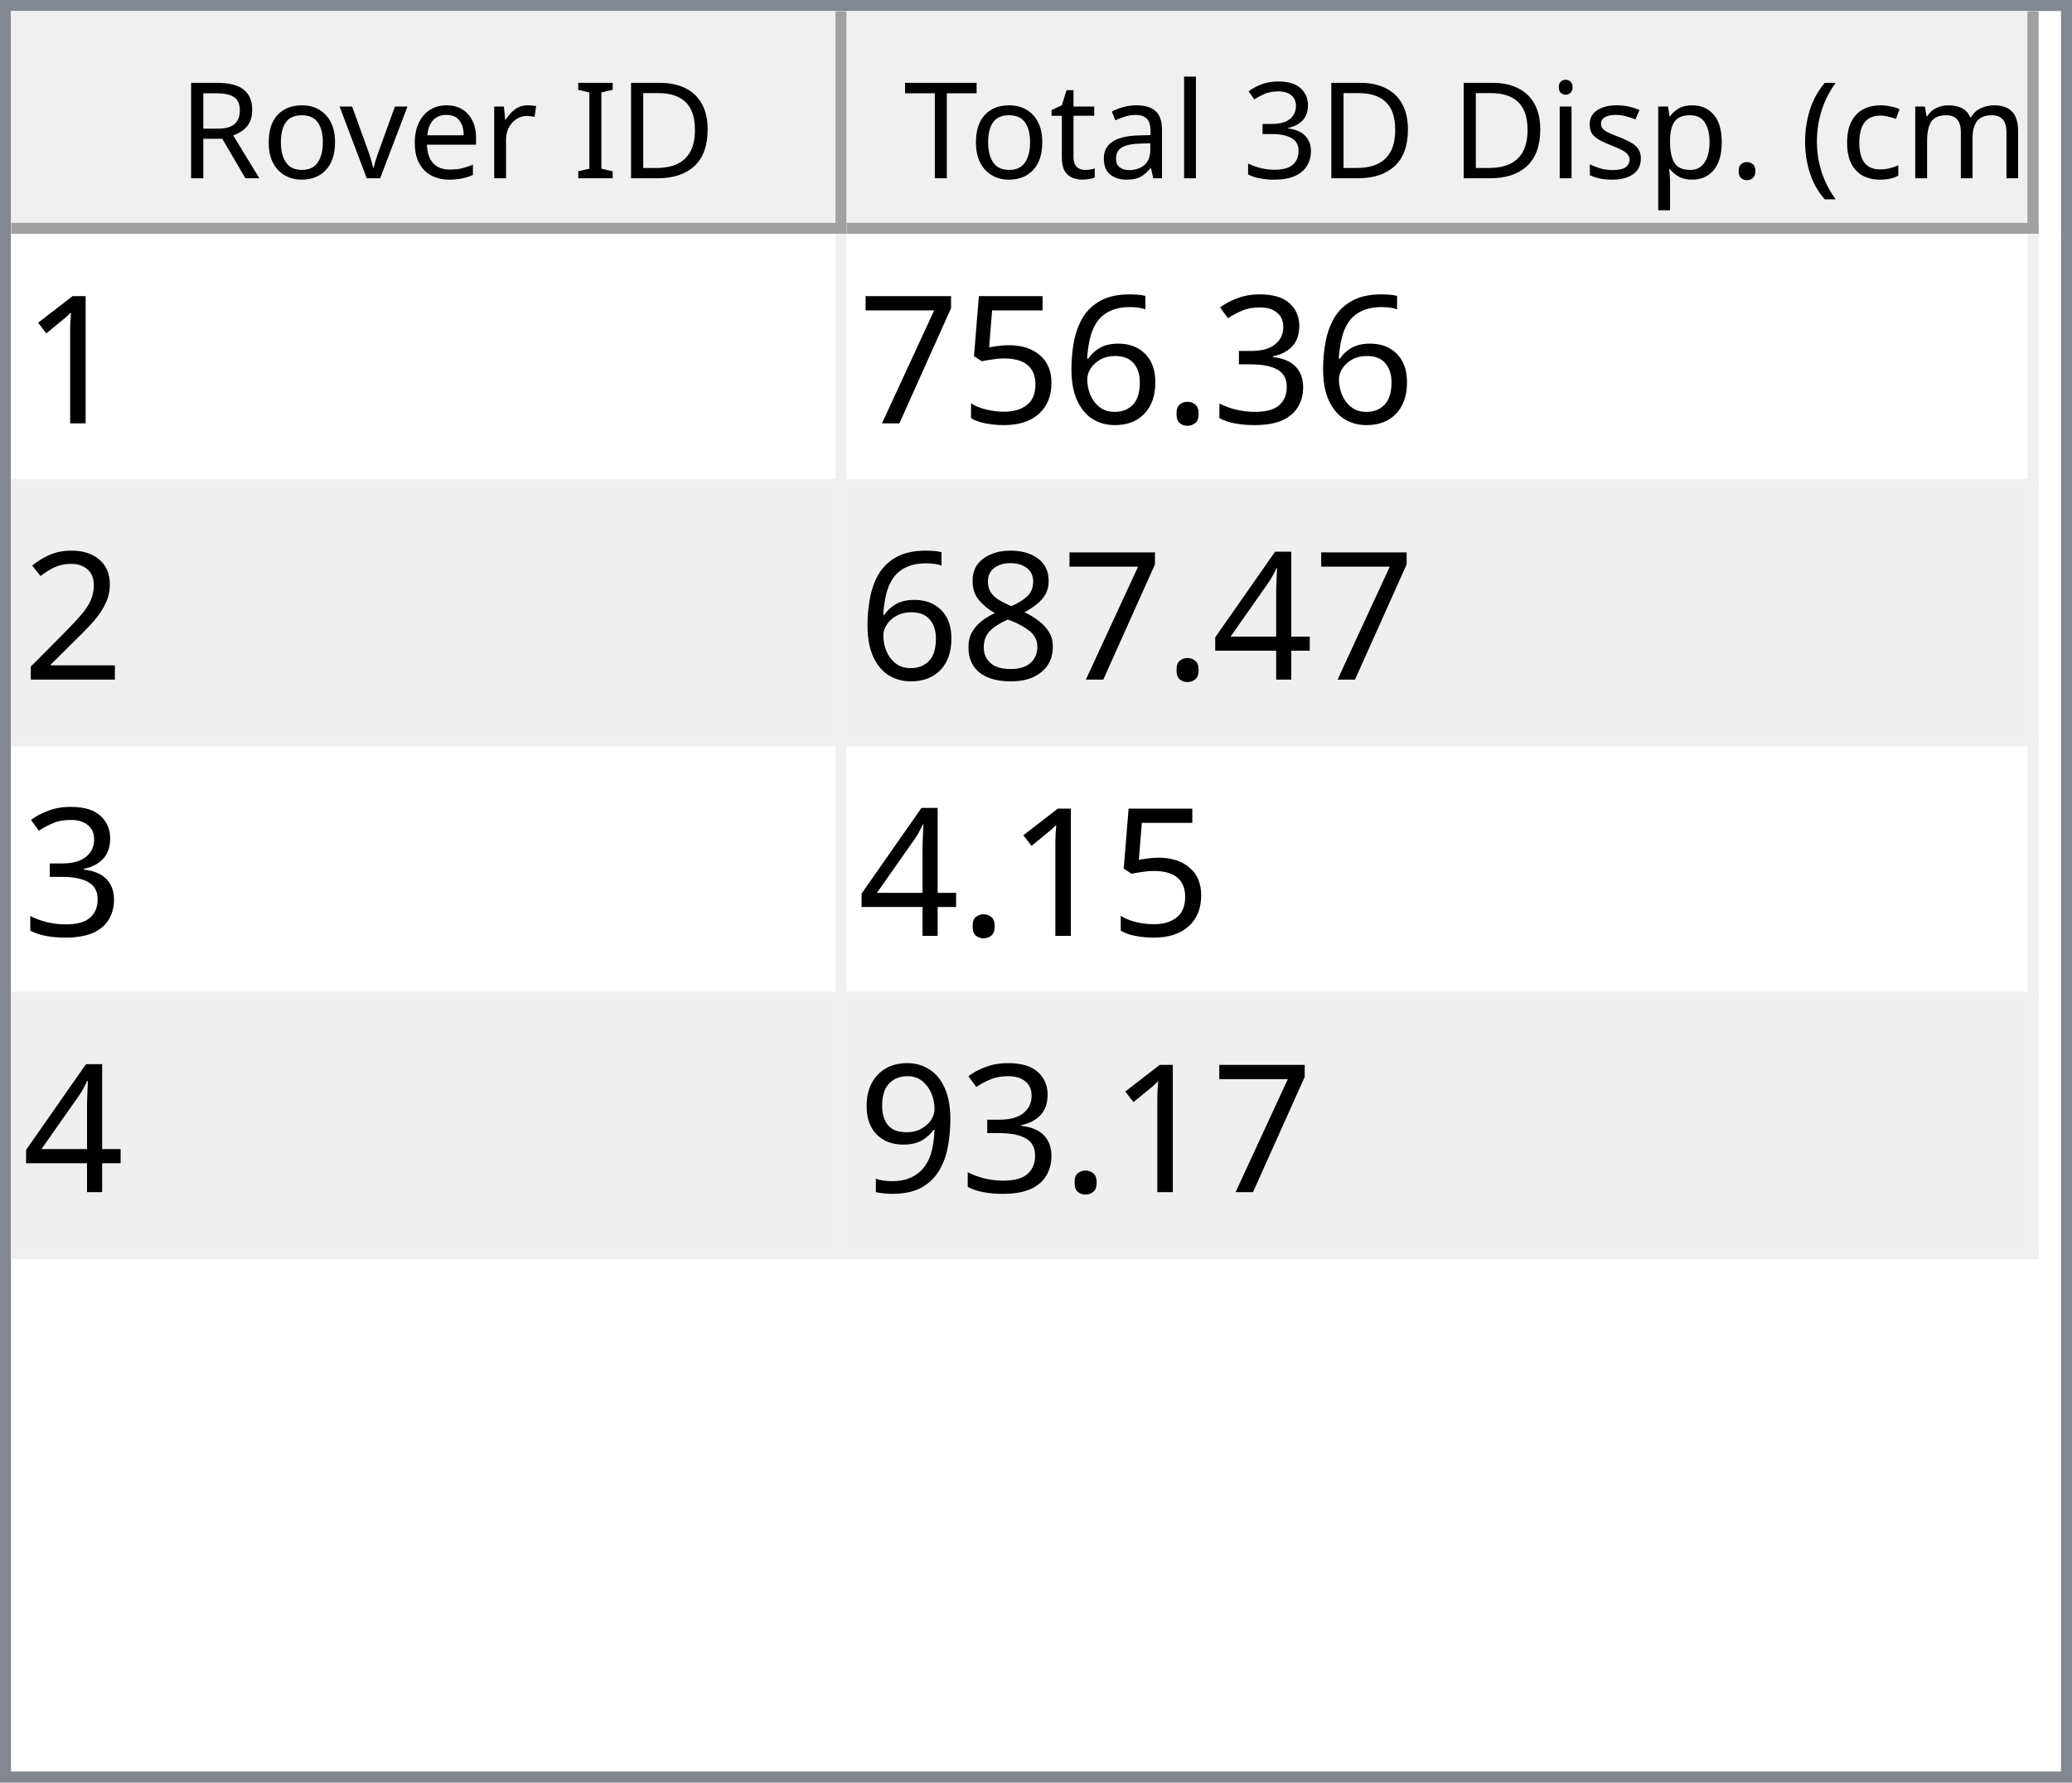
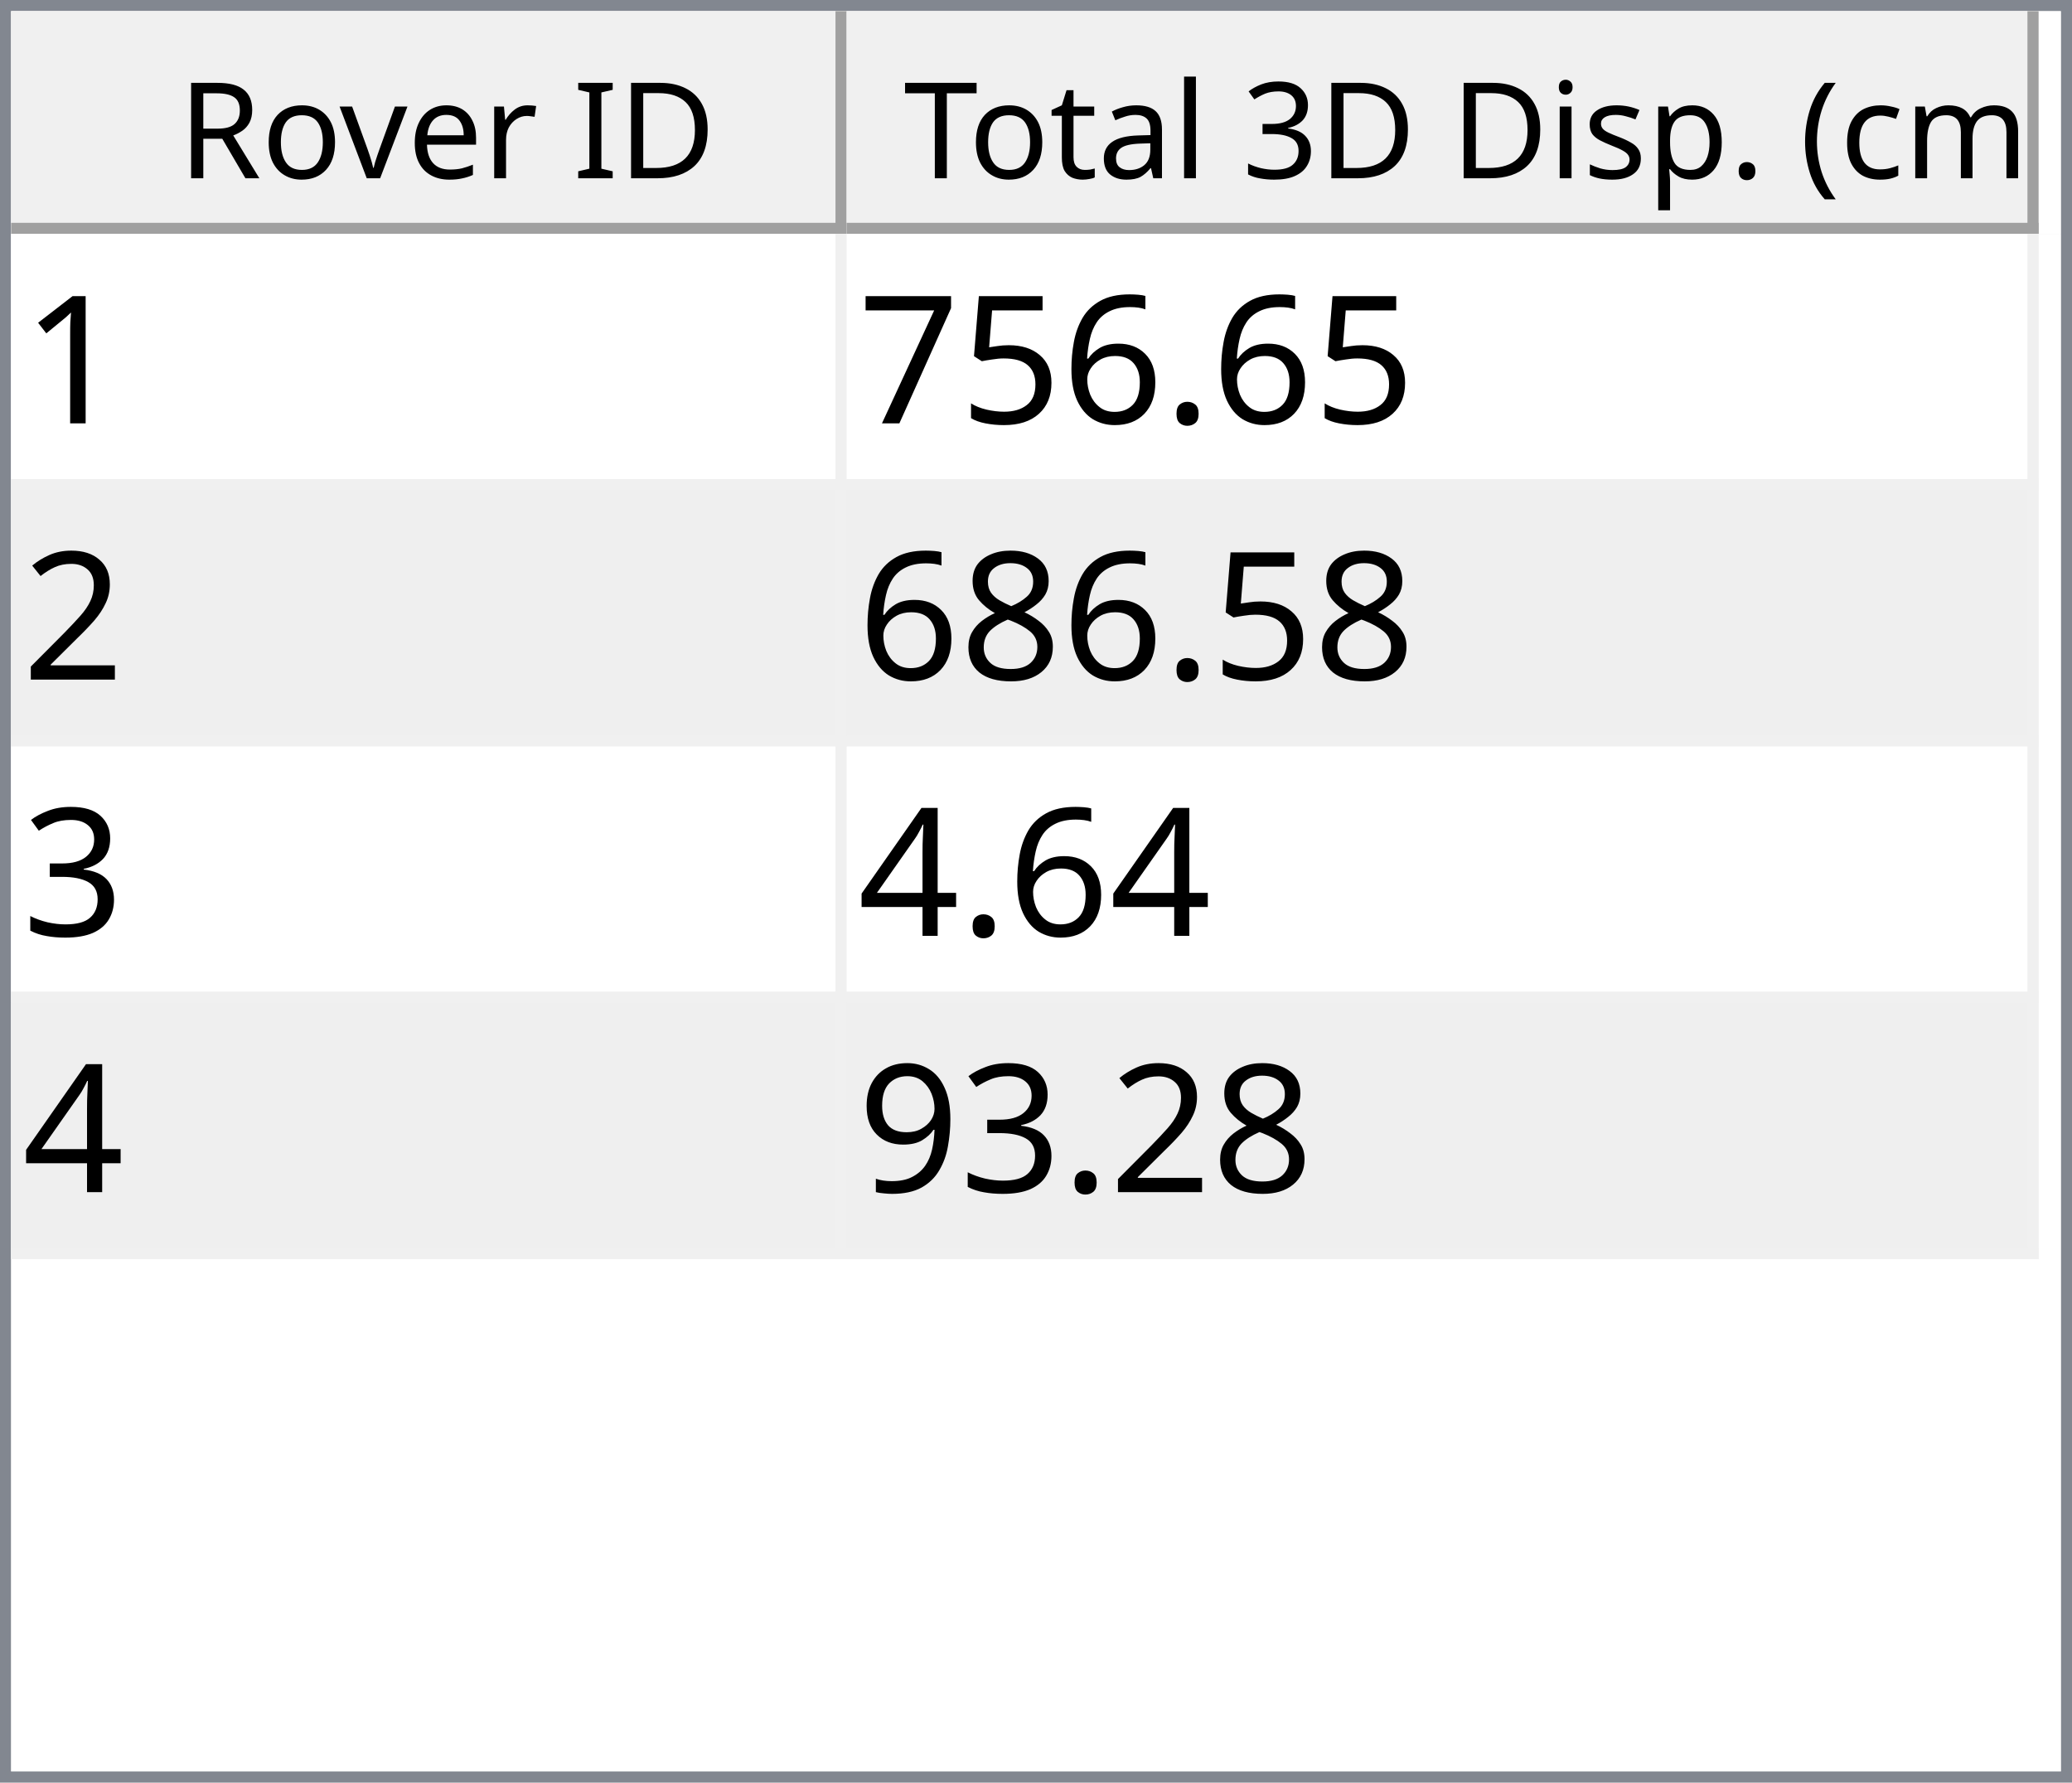
<svg xmlns="http://www.w3.org/2000/svg" style="fill-opacity:1; color-rendering:auto; color-interpolation:auto; text-rendering:auto; stroke:black; stroke-linecap:square; stroke-miterlimit:10; shape-rendering:auto; stroke-opacity:1; fill:black; stroke-dasharray:none; font-weight:normal; stroke-width:1; font-family:'Dialog'; font-style:normal; stroke-linejoin:miter; font-size:12px; stroke-dashoffset:0; image-rendering:auto;" width="186" height="160">
  <defs id="genericDefs" />
  <g>
    <defs id="defs1">
      <clipPath clipPathUnits="userSpaceOnUse" id="clipPath1">
        <path d="M0 0 L186 0 L186 160 L0 160 L0 0 Z" />
      </clipPath>
      <clipPath clipPathUnits="userSpaceOnUse" id="clipPath2">
        <path d="M0 0 L0 160 L186 160 L186 0 Z" />
      </clipPath>
      <clipPath clipPathUnits="userSpaceOnUse" id="clipPath3">
        <path d="M0 0 L0 20 L184 20 L184 0 Z" />
      </clipPath>
      <clipPath clipPathUnits="userSpaceOnUse" id="clipPath4">
        <path d="M0 0 L0 20 L75 20 L75 0 Z" />
      </clipPath>
      <clipPath clipPathUnits="userSpaceOnUse" id="clipPath5">
        <path d="M1 1 L1 19 L74 19 L74 1 Z" />
      </clipPath>
      <clipPath clipPathUnits="userSpaceOnUse" id="clipPath6">
        <path d="M0 0 L0 18 L73 18 L73 0 Z" />
      </clipPath>
      <clipPath clipPathUnits="userSpaceOnUse" id="clipPath7">
        <path d="M-0.5 -0.5 L-0.5 19.5 L74.5 19.5 L74.5 -0.5 Z" />
      </clipPath>
      <clipPath clipPathUnits="userSpaceOnUse" id="clipPath8">
        <path d="M0 0 L0 20 L107 20 L107 0 Z" />
      </clipPath>
      <clipPath clipPathUnits="userSpaceOnUse" id="clipPath9">
        <path d="M1 1 L1 19 L106 19 L106 1 Z" />
      </clipPath>
      <clipPath clipPathUnits="userSpaceOnUse" id="clipPath10">
        <path d="M0 0 L0 18 L105 18 L105 0 Z" />
      </clipPath>
      <clipPath clipPathUnits="userSpaceOnUse" id="clipPath11">
        <path d="M-0.5 -0.5 L-0.5 19.5 L106.5 19.5 L106.5 -0.5 Z" />
      </clipPath>
      <clipPath clipPathUnits="userSpaceOnUse" id="clipPath12">
        <path d="M0 0 L0 138 L184 138 L184 0 Z" />
      </clipPath>
      <clipPath clipPathUnits="userSpaceOnUse" id="clipPath13">
        <path d="M0 0 L0 92 L182 92 L182 0 Z" />
      </clipPath>
      <clipPath clipPathUnits="userSpaceOnUse" id="clipPath14">
        <path d="M-0.5 -0.5 L-0.5 91.5 L181.5 91.5 L181.5 -0.5 Z" />
      </clipPath>
      <clipPath clipPathUnits="userSpaceOnUse" id="clipPath15">
        <path d="M0 0 L0 22 L74 22 L74 0 Z" />
      </clipPath>
      <clipPath clipPathUnits="userSpaceOnUse" id="clipPath16">
        <path d="M0 0 L0 22 L106 22 L106 0 Z" />
      </clipPath>
      <font horiz-adv-x="64.551" id="font1">
        <font-face ascent="107.91" descent="25.098" units-per-em="100" style="font-style:normal; font-family:Segoe UI; font-weight:normal;" />
        <missing-glyph horiz-adv-x="64.551" d="M8.109 0 L8.109 68.266 L56.453 68.266 L56.453 0 L8.109 0 ZM15.328 7.234 L49.219 7.234 L49.219 61.031 L15.328 61.031 L15.328 7.234 Z" />
        <glyph unicode="D" horiz-adv-x="70.117" d="M9.188 0 L9.188 70.016 L28.516 70.016 Q65.531 70.016 65.531 35.891 Q65.531 19.672 55.25 9.836 Q44.969 0 27.734 0 L9.188 0 ZM17.391 62.594 L17.391 7.422 L27.828 7.422 Q41.609 7.422 49.273 14.797 Q56.938 22.172 56.938 35.688 Q56.938 62.594 28.328 62.594 L17.391 62.594 Z" />
        <glyph unicode="I" horiz-adv-x="26.611" d="M17.391 0 L9.188 0 L9.188 70.016 L17.391 70.016 L17.391 0 Z" />
        <glyph unicode=" " horiz-adv-x="27.393" d="" />
        <glyph unicode="r" horiz-adv-x="34.766" d="M34.188 41.891 Q32.078 43.5 28.125 43.5 Q23 43.5 19.555 38.672 Q16.109 33.844 16.109 25.484 L16.109 0 L8.109 0 L8.109 50 L16.109 50 L16.109 39.703 L16.312 39.703 Q18.016 44.969 21.531 47.922 Q25.047 50.875 29.391 50.875 Q32.516 50.875 34.188 50.203 L34.188 41.891 Z" />
        <glyph unicode="e" horiz-adv-x="52.295" d="M48.297 23 L12.984 23 Q13.188 14.656 17.484 10.109 Q21.781 5.562 29.297 5.562 Q37.75 5.562 44.828 11.141 L44.828 3.609 Q38.234 -1.172 27.391 -1.172 Q16.797 -1.172 10.742 5.641 Q4.688 12.453 4.688 24.812 Q4.688 36.469 11.305 43.82 Q17.922 51.172 27.734 51.172 Q37.547 51.172 42.922 44.828 Q48.297 38.484 48.297 27.203 L48.297 23 ZM40.094 29.781 Q40.047 36.719 36.75 40.578 Q33.453 44.438 27.594 44.438 Q21.922 44.438 17.969 40.383 Q14.016 36.328 13.094 29.781 L40.094 29.781 Z" />
        <glyph unicode="v" horiz-adv-x="47.9" d="M47.406 50 L27.484 0 L19.625 0 L0.688 50 L9.469 50 L22.172 13.672 Q23.578 9.672 23.922 6.688 L24.125 6.688 Q24.609 10.453 25.688 13.484 L38.969 50 L47.406 50 Z" />
        <glyph unicode="o" horiz-adv-x="58.594" d="M29 -1.172 Q17.922 -1.172 11.305 5.836 Q4.688 12.844 4.688 24.422 Q4.688 37.016 11.57 44.094 Q18.453 51.172 30.172 51.172 Q41.359 51.172 47.633 44.289 Q53.906 37.406 53.906 25.203 Q53.906 13.234 47.141 6.031 Q40.375 -1.172 29 -1.172 ZM29.594 44.438 Q21.875 44.438 17.383 39.188 Q12.891 33.938 12.891 24.703 Q12.891 15.828 17.43 10.695 Q21.969 5.562 29.594 5.562 Q37.359 5.562 41.531 10.594 Q45.703 15.625 45.703 24.906 Q45.703 34.281 41.531 39.359 Q37.359 44.438 29.594 44.438 Z" />
        <glyph unicode="R" horiz-adv-x="59.814" d="M59.375 0 L49.609 0 L37.891 19.625 Q36.281 22.359 34.766 24.289 Q33.25 26.219 31.664 27.438 Q30.078 28.656 28.25 29.219 Q26.422 29.781 24.125 29.781 L17.391 29.781 L17.391 0 L9.188 0 L9.188 70.016 L30.078 70.016 Q34.672 70.016 38.555 68.867 Q42.438 67.719 45.289 65.375 Q48.141 63.031 49.758 59.547 Q51.375 56.062 51.375 51.375 Q51.375 47.703 50.273 44.656 Q49.172 41.609 47.148 39.211 Q45.125 36.812 42.266 35.133 Q39.406 33.453 35.844 32.516 L35.844 32.328 Q37.594 31.547 38.891 30.547 Q40.188 29.547 41.359 28.18 Q42.531 26.812 43.68 25.078 Q44.828 23.344 46.234 21.047 L59.375 0 ZM17.391 62.594 L17.391 37.203 L28.516 37.203 Q31.594 37.203 34.203 38.133 Q36.812 39.062 38.719 40.797 Q40.625 42.531 41.703 45.047 Q42.781 47.562 42.781 50.688 Q42.781 56.297 39.141 59.445 Q35.5 62.594 28.609 62.594 L17.391 62.594 Z" />
        <glyph unicode=")" horiz-adv-x="30.176" d="M8.297 -15.922 L1.172 -15.922 Q16.406 2.344 16.406 26.812 Q16.406 51.469 1.078 70.016 L8.297 70.016 Q23.531 52.156 23.531 26.703 Q23.531 1.375 8.297 -15.922 Z" />
        <glyph unicode="m" horiz-adv-x="86.133" d="M79.109 0 L71.094 0 L71.094 28.719 Q71.094 37.016 68.531 40.727 Q65.969 44.438 59.906 44.438 Q54.781 44.438 51.195 39.75 Q47.609 35.062 47.609 28.516 L47.609 0 L39.594 0 L39.594 29.688 Q39.594 44.438 28.219 44.438 Q22.953 44.438 19.531 40.016 Q16.109 35.594 16.109 28.516 L16.109 0 L8.109 0 L8.109 50 L16.109 50 L16.109 42.094 L16.312 42.094 Q21.625 51.172 31.844 51.172 Q36.969 51.172 40.773 48.312 Q44.578 45.453 46 40.828 Q51.562 51.172 62.594 51.172 Q79.109 51.172 79.109 30.812 L79.109 0 Z" />
        <glyph unicode="c" horiz-adv-x="46.191" d="M42.188 2.297 Q36.422 -1.172 28.516 -1.172 Q17.828 -1.172 11.258 5.789 Q4.688 12.75 4.688 23.828 Q4.688 36.188 11.766 43.68 Q18.844 51.172 30.672 51.172 Q37.25 51.172 42.281 48.734 L42.281 40.531 Q36.719 44.438 30.375 44.438 Q22.703 44.438 17.797 38.945 Q12.891 33.453 12.891 24.516 Q12.891 15.719 17.508 10.641 Q22.125 5.562 29.891 5.562 Q36.422 5.562 42.188 9.906 L42.188 2.297 Z" />
        <glyph unicode="(" horiz-adv-x="30.176" d="M29.109 -15.922 L21.969 -15.922 Q6.844 1.375 6.844 26.703 Q6.844 52.156 21.969 70.016 L29.203 70.016 Q13.875 51.469 13.875 26.812 Q13.875 2.344 29.109 -15.922 Z" />
        <glyph unicode="." horiz-adv-x="21.68" d="M10.891 -1.078 Q8.641 -1.078 7.055 0.539 Q5.469 2.156 5.469 4.391 Q5.469 6.641 7.055 8.273 Q8.641 9.906 10.891 9.906 Q13.188 9.906 14.797 8.273 Q16.406 6.641 16.406 4.391 Q16.406 2.156 14.797 0.539 Q13.188 -1.078 10.891 -1.078 Z" />
        <glyph unicode="p" horiz-adv-x="58.789" d="M16.312 7.234 L16.109 7.234 L16.109 -23 L8.109 -23 L8.109 50 L16.109 50 L16.109 41.219 L16.312 41.219 Q22.219 51.172 33.594 51.172 Q43.266 51.172 48.688 44.461 Q54.109 37.75 54.109 26.469 Q54.109 13.922 48 6.375 Q41.891 -1.172 31.297 -1.172 Q21.578 -1.172 16.312 7.234 ZM16.109 27.391 L16.109 20.406 Q16.109 14.203 20.141 9.883 Q24.172 5.562 30.375 5.562 Q37.641 5.562 41.773 11.133 Q45.906 16.703 45.906 26.609 Q45.906 34.969 42.047 39.703 Q38.188 44.438 31.594 44.438 Q24.609 44.438 20.359 39.578 Q16.109 34.719 16.109 27.391 Z" />
        <glyph unicode="s" horiz-adv-x="42.432" d="M5.078 1.812 L5.078 10.406 Q11.625 5.562 19.484 5.562 Q30.031 5.562 30.031 12.594 Q30.031 14.594 29.125 15.992 Q28.219 17.391 26.68 18.461 Q25.141 19.531 23.07 20.383 Q21 21.234 18.609 22.172 Q15.281 23.484 12.766 24.828 Q10.25 26.172 8.57 27.859 Q6.891 29.547 6.031 31.695 Q5.172 33.844 5.172 36.719 Q5.172 40.234 6.789 42.945 Q8.406 45.656 11.086 47.484 Q13.766 49.312 17.211 50.242 Q20.656 51.172 24.312 51.172 Q30.812 51.172 35.938 48.922 L35.938 40.828 Q30.422 44.438 23.25 44.438 Q21 44.438 19.195 43.922 Q17.391 43.406 16.094 42.477 Q14.797 41.547 14.086 40.258 Q13.375 38.969 13.375 37.406 Q13.375 35.453 14.086 34.133 Q14.797 32.812 16.164 31.789 Q17.531 30.766 19.484 29.938 Q21.438 29.109 23.922 28.125 Q27.25 26.859 29.883 25.516 Q32.516 24.172 34.375 22.484 Q36.234 20.797 37.234 18.602 Q38.234 16.406 38.234 13.375 Q38.234 9.672 36.602 6.938 Q34.969 4.203 32.234 2.398 Q29.5 0.594 25.93 -0.289 Q22.359 -1.172 18.453 -1.172 Q10.75 -1.172 5.078 1.812 Z" />
        <glyph unicode="i" horiz-adv-x="24.219" d="M12.203 62.703 Q10.062 62.703 8.547 64.164 Q7.031 65.625 7.031 67.875 Q7.031 70.125 8.547 71.609 Q10.062 73.094 12.203 73.094 Q14.406 73.094 15.945 71.609 Q17.484 70.125 17.484 67.875 Q17.484 65.719 15.945 64.211 Q14.406 62.703 12.203 62.703 ZM16.109 0 L8.109 0 L8.109 50 L16.109 50 L16.109 0 Z" />
        <glyph unicode="3" horiz-adv-x="53.906" d="M46.531 19.828 Q46.531 15.094 44.75 11.211 Q42.969 7.328 39.719 4.57 Q36.469 1.812 31.93 0.297 Q27.391 -1.219 21.922 -1.219 Q11.922 -1.219 6 2.594 L6 11.188 Q13.094 5.609 22.219 5.609 Q25.875 5.609 28.828 6.539 Q31.781 7.469 33.906 9.227 Q36.031 10.984 37.18 13.477 Q38.328 15.969 38.328 19.094 Q38.328 32.812 18.797 32.812 L12.984 32.812 L12.984 39.594 L18.5 39.594 Q35.797 39.594 35.797 52.484 Q35.797 64.406 22.609 64.406 Q15.188 64.406 8.688 59.422 L8.688 67.188 Q15.375 71.188 24.609 71.188 Q29 71.188 32.57 69.969 Q36.141 68.75 38.68 66.555 Q41.219 64.359 42.609 61.281 Q44 58.203 44 54.5 Q44 40.672 30.031 36.719 L30.031 36.531 Q33.594 36.141 36.625 34.797 Q39.656 33.453 41.852 31.305 Q44.047 29.156 45.289 26.25 Q46.531 23.344 46.531 19.828 Z" />
        <glyph unicode="l" horiz-adv-x="24.219" d="M16.109 0 L8.109 0 L8.109 74.031 L16.109 74.031 L16.109 0 Z" />
        <glyph unicode="a" horiz-adv-x="50.879" d="M43.891 0 L35.891 0 L35.891 7.812 L35.688 7.812 Q30.469 -1.172 20.312 -1.172 Q12.844 -1.172 8.617 2.781 Q4.391 6.734 4.391 13.281 Q4.391 27.297 20.906 29.594 L35.891 31.688 Q35.891 44.438 25.594 44.438 Q16.547 44.438 9.281 38.281 L9.281 46.484 Q16.656 51.172 26.266 51.172 Q43.891 51.172 43.891 32.516 L43.891 0 ZM35.891 25.297 L23.828 23.641 Q18.266 22.859 15.43 20.875 Q12.594 18.891 12.594 13.875 Q12.594 10.203 15.211 7.883 Q17.828 5.562 22.172 5.562 Q28.125 5.562 32.008 9.742 Q35.891 13.922 35.891 20.312 L35.891 25.297 Z" />
        <glyph unicode="t" horiz-adv-x="33.887" d="M31.297 0.484 Q28.469 -1.078 23.828 -1.078 Q10.688 -1.078 10.688 13.578 L10.688 43.172 L2.094 43.172 L2.094 50 L10.688 50 L10.688 62.203 L18.703 64.797 L18.703 50 L31.297 50 L31.297 43.172 L18.703 43.172 L18.703 14.984 Q18.703 9.969 20.414 7.82 Q22.125 5.672 26.078 5.672 Q29.109 5.672 31.297 7.328 L31.297 0.484 Z" />
        <glyph unicode="T" horiz-adv-x="52.393" d="M50.594 62.594 L30.375 62.594 L30.375 0 L22.172 0 L22.172 62.594 L2 62.594 L2 70.016 L50.594 70.016 L50.594 62.594 Z" />
      </font>
      <font horiz-adv-x="75.0" id="font2">
        <font-face ascent="100.537" descent="21.973" units-per-em="100" style="font-style:normal; font-family:sans-serif; font-weight:normal;" />
        <missing-glyph horiz-adv-x="75.0" d="M12.5 0 L12.5 62.5 L62.5 62.5 L62.5 0 L12.5 0 ZM14.062 1.562 L60.938 1.562 L60.938 60.938 L14.062 60.938 L14.062 1.562 Z" />
        <glyph unicode="1" horiz-adv-x="55.615" d="M37.25 0 L28.469 0 L28.469 56 Q25.297 52.984 20.141 49.953 Q14.984 46.922 10.891 45.406 L10.891 53.906 Q18.266 57.375 23.781 62.305 Q29.297 67.234 31.594 71.875 L37.25 71.875 L37.25 0 Z" />
-         <glyph unicode="3" horiz-adv-x="55.615" d="M4.203 18.891 L12.984 20.062 Q14.5 12.594 18.141 9.297 Q21.781 6 27 6 Q33.203 6 37.477 10.297 Q41.75 14.594 41.75 20.953 Q41.75 27 37.797 30.93 Q33.844 34.859 27.734 34.859 Q25.25 34.859 21.531 33.891 L22.516 41.609 Q23.391 41.5 23.922 41.5 Q29.547 41.5 34.039 44.43 Q38.531 47.359 38.531 53.469 Q38.531 58.297 35.258 61.477 Q31.984 64.656 26.812 64.656 Q21.688 64.656 18.266 61.43 Q14.844 58.203 13.875 51.766 L5.078 53.328 Q6.688 62.156 12.398 67.016 Q18.109 71.875 26.609 71.875 Q32.469 71.875 37.398 69.359 Q42.328 66.844 44.945 62.5 Q47.562 58.156 47.562 53.266 Q47.562 48.641 45.07 44.828 Q42.578 41.016 37.703 38.766 Q44.047 37.312 47.562 32.695 Q51.078 28.078 51.078 21.141 Q51.078 11.766 44.242 5.25 Q37.406 -1.266 26.953 -1.266 Q17.531 -1.266 11.305 4.352 Q5.078 9.969 4.203 18.891 Z" />
        <glyph unicode="." horiz-adv-x="27.783" d="M9.078 0 L9.078 10.016 L19.094 10.016 L19.094 0 L9.078 0 Z" />
        <glyph unicode="6" horiz-adv-x="55.615" d="M49.75 54.047 L41.016 53.375 Q39.844 58.547 37.703 60.891 Q34.125 64.656 28.906 64.656 Q24.703 64.656 21.531 62.312 Q17.391 59.281 14.992 53.469 Q12.594 47.656 12.5 36.922 Q15.672 41.75 20.266 44.094 Q24.859 46.438 29.891 46.438 Q38.672 46.438 44.852 39.969 Q51.031 33.5 51.031 23.25 Q51.031 16.5 48.125 10.719 Q45.219 4.938 40.141 1.859 Q35.062 -1.219 28.609 -1.219 Q17.625 -1.219 10.695 6.859 Q3.766 14.938 3.766 33.5 Q3.766 54.25 11.422 63.672 Q18.109 71.875 29.438 71.875 Q37.891 71.875 43.289 67.141 Q48.688 62.406 49.75 54.047 ZM13.875 23.188 Q13.875 18.656 15.797 14.508 Q17.719 10.359 21.188 8.18 Q24.656 6 28.469 6 Q34.031 6 38.039 10.492 Q42.047 14.984 42.047 22.703 Q42.047 30.125 38.086 34.398 Q34.125 38.672 28.125 38.672 Q22.172 38.672 18.023 34.398 Q13.875 30.125 13.875 23.188 Z" />
        <glyph unicode="5" horiz-adv-x="55.615" d="M4.156 18.75 L13.375 19.531 Q14.406 12.797 18.141 9.398 Q21.875 6 27.156 6 Q33.5 6 37.891 10.789 Q42.281 15.578 42.281 23.484 Q42.281 31 38.062 35.352 Q33.844 39.703 27 39.703 Q22.75 39.703 19.336 37.773 Q15.922 35.844 13.969 32.766 L5.719 33.844 L12.641 70.609 L48.25 70.609 L48.25 62.203 L19.672 62.203 L15.828 42.969 Q22.266 47.469 29.344 47.469 Q38.719 47.469 45.164 40.969 Q51.609 34.469 51.609 24.266 Q51.609 14.547 45.953 7.469 Q39.062 -1.219 27.156 -1.219 Q17.391 -1.219 11.211 4.25 Q5.031 9.719 4.156 18.75 Z" />
        <glyph unicode="7" horiz-adv-x="55.615" d="M4.734 62.203 L4.734 70.656 L51.078 70.656 L51.078 63.812 Q44.234 56.547 37.523 44.484 Q30.812 32.422 27.156 19.672 Q24.516 10.688 23.781 0 L14.75 0 Q14.891 8.453 18.062 20.414 Q21.234 32.375 27.172 43.484 Q33.109 54.594 39.797 62.203 L4.734 62.203 Z" />
        <glyph unicode="2" horiz-adv-x="55.615" d="M50.344 8.453 L50.344 0 L3.031 0 Q2.938 3.172 4.047 6.109 Q5.859 10.938 9.836 15.625 Q13.812 20.312 21.344 26.469 Q33.016 36.031 37.117 41.625 Q41.219 47.219 41.219 52.203 Q41.219 57.422 37.477 61.008 Q33.734 64.594 27.734 64.594 Q21.391 64.594 17.578 60.789 Q13.766 56.984 13.719 50.25 L4.688 51.172 Q5.609 61.281 11.664 66.578 Q17.719 71.875 27.938 71.875 Q38.234 71.875 44.242 66.164 Q50.25 60.453 50.25 52 Q50.25 47.703 48.492 43.555 Q46.734 39.406 42.656 34.812 Q38.578 30.219 29.109 22.219 Q21.188 15.578 18.945 13.211 Q16.703 10.844 15.234 8.453 L50.344 8.453 Z" />
+         <glyph unicode="8" horiz-adv-x="55.615" d="M17.672 38.812 Q12.203 40.828 9.57 44.539 Q6.938 48.25 6.938 53.422 Q6.938 61.234 12.555 66.555 Q18.172 71.875 27.484 71.875 Q36.859 71.875 42.578 66.43 Q48.297 60.984 48.297 53.172 Q48.297 48.188 45.68 44.508 Q43.062 40.828 37.75 38.812 Q44.344 36.672 47.781 31.883 Q51.219 27.094 51.219 20.453 Q51.219 11.281 44.727 5.031 Q38.234 -1.219 27.641 -1.219 Q17.047 -1.219 10.547 5.055 Q4.047 11.328 4.047 20.703 Q4.047 27.688 7.594 32.398 Q11.141 37.109 17.672 38.812 ZM15.922 53.719 Q15.922 48.641 19.195 45.414 Q22.469 42.188 27.688 42.188 Q32.766 42.188 36.016 45.383 Q39.266 48.578 39.266 53.219 Q39.266 58.062 35.914 61.359 Q32.562 64.656 27.594 64.656 Q22.562 64.656 19.242 61.43 Q15.922 58.203 15.922 53.719 ZM13.094 20.656 Q13.094 16.891 14.875 13.375 Q16.656 9.859 20.172 7.93 Q23.688 6 27.734 6 Q34.031 6 38.133 10.055 Q42.234 14.109 42.234 20.359 Q42.234 26.703 38.016 30.859 Q33.797 35.016 27.438 35.016 Q21.234 35.016 17.164 30.914 Q13.094 26.812 13.094 20.656 Z" />
+         <glyph unicode="3" horiz-adv-x="55.615" d="M4.203 18.891 L12.984 20.062 Q14.5 12.594 18.141 9.297 Q21.781 6 27 6 Q33.203 6 37.477 10.297 Q41.75 14.594 41.75 20.953 Q41.75 27 37.797 30.93 Q33.844 34.859 27.734 34.859 Q25.25 34.859 21.531 33.891 L22.516 41.609 Q23.391 41.5 23.922 41.5 Q29.547 41.5 34.039 44.43 Q38.531 47.359 38.531 53.469 Q38.531 58.297 35.258 61.477 Q31.984 64.656 26.812 64.656 Q21.688 64.656 18.266 61.43 Q14.844 58.203 13.875 51.766 L5.078 53.328 Q6.688 62.156 12.398 67.016 Q18.109 71.875 26.609 71.875 Q32.469 71.875 37.398 69.359 Q42.328 66.844 44.945 62.5 Q47.562 58.156 47.562 53.266 Q47.562 48.641 45.07 44.828 Q42.578 41.016 37.703 38.766 Q44.047 37.312 47.562 32.695 Q51.078 28.078 51.078 21.141 Q51.078 11.766 44.242 5.25 Q37.406 -1.266 26.953 -1.266 Q17.531 -1.266 11.305 4.352 Q5.078 9.969 4.203 18.891 Z" />
        <glyph unicode="4" horiz-adv-x="55.615" d="M32.328 0 L32.328 17.141 L1.266 17.141 L1.266 25.203 L33.938 71.578 L41.109 71.578 L41.109 25.203 L50.781 25.203 L50.781 17.141 L41.109 17.141 L41.109 0 L32.328 0 ZM32.328 25.203 L32.328 57.469 L9.906 25.203 L32.328 25.203 Z" />
-         <glyph unicode="8" horiz-adv-x="55.615" d="M17.672 38.812 Q12.203 40.828 9.57 44.539 Q6.938 48.25 6.938 53.422 Q6.938 61.234 12.555 66.555 Q18.172 71.875 27.484 71.875 Q36.859 71.875 42.578 66.43 Q48.297 60.984 48.297 53.172 Q48.297 48.188 45.68 44.508 Q43.062 40.828 37.75 38.812 Q44.344 36.672 47.781 31.883 Q51.219 27.094 51.219 20.453 Q51.219 11.281 44.727 5.031 Q38.234 -1.219 27.641 -1.219 Q17.047 -1.219 10.547 5.055 Q4.047 11.328 4.047 20.703 Q4.047 27.688 7.594 32.398 Q11.141 37.109 17.672 38.812 ZM15.922 53.719 Q15.922 48.641 19.195 45.414 Q22.469 42.188 27.688 42.188 Q32.766 42.188 36.016 45.383 Q39.266 48.578 39.266 53.219 Q39.266 58.062 35.914 61.359 Q32.562 64.656 27.594 64.656 Q22.562 64.656 19.242 61.43 Q15.922 58.203 15.922 53.719 ZM13.094 20.656 Q13.094 16.891 14.875 13.375 Q16.656 9.859 20.172 7.93 Q23.688 6 27.734 6 Q34.031 6 38.133 10.055 Q42.234 14.109 42.234 20.359 Q42.234 26.703 38.016 30.859 Q33.797 35.016 27.438 35.016 Q21.234 35.016 17.164 30.914 Q13.094 26.812 13.094 20.656 Z" />
        <glyph unicode="9" horiz-adv-x="55.615" d="M5.469 16.547 L13.922 17.328 Q14.984 11.375 18.016 8.688 Q21.047 6 25.781 6 Q29.828 6 32.883 7.859 Q35.938 9.719 37.891 12.82 Q39.844 15.922 41.164 21.195 Q42.484 26.469 42.484 31.938 Q42.484 32.516 42.438 33.688 Q39.797 29.5 35.234 26.883 Q30.672 24.266 25.344 24.266 Q16.453 24.266 10.305 30.711 Q4.156 37.156 4.156 47.703 Q4.156 58.594 10.578 65.234 Q17 71.875 26.656 71.875 Q33.641 71.875 39.43 68.117 Q45.219 64.359 48.219 57.398 Q51.219 50.438 51.219 37.25 Q51.219 23.531 48.242 15.406 Q45.266 7.281 39.383 3.031 Q33.5 -1.219 25.594 -1.219 Q17.188 -1.219 11.867 3.445 Q6.547 8.109 5.469 16.547 ZM41.453 48.141 Q41.453 55.719 37.43 60.156 Q33.406 64.594 27.734 64.594 Q21.875 64.594 17.531 59.812 Q13.188 55.031 13.188 47.406 Q13.188 40.578 17.312 36.305 Q21.438 32.031 27.484 32.031 Q33.594 32.031 37.523 36.305 Q41.453 40.578 41.453 48.141 Z" />
      </font>
    </defs>
    <g style="fill:white; stroke:white;">
      <rect x="0" y="0" width="186" style="clip-path:url(#clipPath1); stroke:none;" height="160" />
    </g>
    <g style="fill:white; text-rendering:optimizeSpeed; color-rendering:optimizeSpeed; image-rendering:optimizeSpeed; shape-rendering:crispEdges; stroke:white; color-interpolation:sRGB;">
      <rect x="0" width="186" height="160" y="0" style="stroke:none;" />
      <path style="stroke:none;" d="M0 160 L186 160 L186 0 L0 0 Z" />
    </g>
    <g style="fill:rgb(240,240,240); font-family:'Segoe UI'; stroke:rgb(240,240,240);">
      <rect x="0" y="0" width="186" style="clip-path:url(#clipPath2); stroke:none;" height="160" />
    </g>
    <g style="fill:rgb(130,135,144); font-family:'Segoe UI'; stroke:rgb(130,135,144);">
      <path d="M0 0 L186 0 L186 160 L0 160 L0 0 ZM1 1 L185 1 L185 159 L1 159 L1 1 Z" style="fill-rule:evenodd; clip-path:url(#clipPath2); stroke:none;" />
    </g>
    <g style="fill:white; font-family:'Segoe UI'; stroke:white;" transform="translate(1,1)">
      <rect x="0" y="0" width="184" style="clip-path:url(#clipPath3); stroke:none;" height="20" />
    </g>
    <g style="fill:rgb(240,240,240); font-family:'Segoe UI'; stroke:rgb(240,240,240);" transform="translate(1,1)">
      <rect x="0" y="0" width="75" style="clip-path:url(#clipPath4); stroke:none;" height="20" />
    </g>
    <g style="font-family:'Segoe UI';" transform="translate(2,2)">
      <text x="14" xml:space="preserve" y="14" style="clip-path:url(#clipPath6); stroke:none;">Rover ID</text>
    </g>
    <g style="fill:rgb(160,160,160); font-family:'Segoe UI'; stroke:rgb(160,160,160); stroke-linejoin:bevel;" transform="translate(1.5,1.5)">
      <line x1="74" x2="74" y1="0" style="fill:none; clip-path:url(#clipPath7);" y2="19" />
    </g>
    <g style="fill:rgb(160,160,160); font-family:'Segoe UI'; stroke:rgb(160,160,160); stroke-linejoin:bevel;" transform="matrix(1,0,0,1,1,1) translate(0.5,0.5)">
      <line x1="0" x2="74" y1="19" style="fill:none; clip-path:url(#clipPath7);" y2="19" />
    </g>
    <g style="fill:rgb(240,240,240); font-family:'Segoe UI'; stroke:rgb(240,240,240);" transform="translate(76,1)">
      <rect x="0" y="0" width="107" style="clip-path:url(#clipPath8); stroke:none;" height="20" />
    </g>
    <g style="font-family:'Segoe UI';" transform="translate(77,2)">
      <text x="1" xml:space="preserve" y="14" style="clip-path:url(#clipPath10); stroke:none;"> Total 3D Disp. (cm)</text>
    </g>
    <g style="fill:rgb(160,160,160); font-family:'Segoe UI'; stroke:rgb(160,160,160); stroke-linejoin:bevel;" transform="translate(76.5,1.5)">
      <line x1="106" x2="106" y1="0" style="fill:none; clip-path:url(#clipPath11);" y2="19" />
    </g>
    <g style="fill:rgb(160,160,160); font-family:'Segoe UI'; stroke:rgb(160,160,160); stroke-linejoin:bevel;" transform="matrix(1,0,0,1,76,1) translate(0.5,0.5)">
      <line x1="0" x2="106" y1="19" style="fill:none; clip-path:url(#clipPath11);" y2="19" />
    </g>
    <g style="fill:white; font-family:'Segoe UI'; stroke:white;" transform="translate(1,21)">
      <rect x="0" y="0" width="184" style="clip-path:url(#clipPath12); stroke:none;" height="138" />
    </g>
    <g style="fill:rgb(240,240,240); font-size:16px; font-family:sans-serif; stroke:rgb(240,240,240);" transform="translate(1,21)">
      <rect x="0" y="0" width="182" style="clip-path:url(#clipPath13); stroke:none;" height="92" />
      <line transform="translate(0.5,0.5)" x1="0" x2="181" y1="22" style="clip-path:url(#clipPath14); fill:none; stroke-linejoin:bevel;" y2="22" />
    </g>
    <g transform="matrix(1,0,0,1,1,21) translate(0.5,0.5)" style="fill:rgb(240,240,240); font-size:16px; font-family:sans-serif; stroke:rgb(240,240,240); stroke-linejoin:bevel;">
      <line x1="0" x2="181" y1="45" style="fill:none; clip-path:url(#clipPath14);" y2="45" />
    </g>
    <g transform="matrix(1,0,0,1,1,21) translate(0.5,0.5)" style="fill:rgb(240,240,240); font-size:16px; font-family:sans-serif; stroke:rgb(240,240,240); stroke-linejoin:bevel;">
      <line x1="0" x2="181" y1="68" style="fill:none; clip-path:url(#clipPath14);" y2="68" />
    </g>
    <g transform="matrix(1,0,0,1,1,21) translate(0.5,0.5)" style="fill:rgb(240,240,240); font-size:16px; font-family:sans-serif; stroke:rgb(240,240,240); stroke-linejoin:bevel;">
      <line x1="0" x2="181" y1="91" style="fill:none; clip-path:url(#clipPath14);" y2="91" />
    </g>
    <g transform="matrix(1,0,0,1,1,21) translate(0.5,0.5)" style="fill:rgb(240,240,240); font-size:16px; font-family:sans-serif; stroke:rgb(240,240,240); stroke-linejoin:bevel;">
      <line x1="74" x2="74" y1="0" style="fill:none; clip-path:url(#clipPath14);" y2="91" />
    </g>
    <g transform="matrix(1,0,0,1,1,21) translate(0.5,0.5)" style="fill:rgb(240,240,240); font-size:16px; font-family:sans-serif; stroke:rgb(240,240,240); stroke-linejoin:bevel;">
      <line x1="181" x2="181" y1="0" style="fill:none; clip-path:url(#clipPath14);" y2="91" />
    </g>
    <g style="fill:white; font-size:16px; font-family:sans-serif; stroke:white;" transform="matrix(1,0,0,1,1,21)">
      <rect x="0" y="0" width="74" style="clip-path:url(#clipPath15); stroke:none;" height="22" />
      <text x="1" y="17" style="fill:black; clip-path:url(#clipPath15); stroke:none;" xml:space="preserve">1</text>
    </g>
    <g style="fill:white; font-size:16px; font-family:sans-serif; stroke:white;" transform="matrix(1,0,0,1,1,21) translate(75,0)">
      <rect x="0" y="0" width="106" style="clip-path:url(#clipPath16); stroke:none;" height="22" />
-       <text x="1" y="17" style="fill:black; clip-path:url(#clipPath16); stroke:none;" xml:space="preserve">756.36</text>
+       <text x="1" y="17" style="fill:black; clip-path:url(#clipPath16); stroke:none;" xml:space="preserve">756.65</text>
    </g>
    <g style="fill:rgb(239,239,239); font-size:16px; font-family:sans-serif; stroke:rgb(239,239,239);" transform="matrix(1,0,0,1,1,21) translate(0,23)">
      <rect x="0" y="0" width="74" style="clip-path:url(#clipPath15); stroke:none;" height="22" />
      <text x="1" y="17" style="fill:black; clip-path:url(#clipPath15); stroke:none;" xml:space="preserve">2</text>
    </g>
    <g style="fill:rgb(239,239,239); font-size:16px; font-family:sans-serif; stroke:rgb(239,239,239);" transform="matrix(1,0,0,1,1,21) translate(75,23)">
      <rect x="0" y="0" width="106" style="clip-path:url(#clipPath16); stroke:none;" height="22" />
-       <text x="1" y="17" style="fill:black; clip-path:url(#clipPath16); stroke:none;" xml:space="preserve">687.47</text>
+       <text x="1" y="17" style="fill:black; clip-path:url(#clipPath16); stroke:none;" xml:space="preserve">686.58</text>
    </g>
    <g style="fill:white; font-size:16px; font-family:sans-serif; stroke:white;" transform="matrix(1,0,0,1,1,21) translate(0,46)">
      <rect x="0" y="0" width="74" style="clip-path:url(#clipPath15); stroke:none;" height="22" />
      <text x="1" y="17" style="fill:black; clip-path:url(#clipPath15); stroke:none;" xml:space="preserve">3</text>
    </g>
    <g style="fill:white; font-size:16px; font-family:sans-serif; stroke:white;" transform="matrix(1,0,0,1,1,21) translate(75,46)">
      <rect x="0" y="0" width="106" style="clip-path:url(#clipPath16); stroke:none;" height="22" />
-       <text x="1" y="17" style="fill:black; clip-path:url(#clipPath16); stroke:none;" xml:space="preserve">4.15</text>
+       <text x="1" y="17" style="fill:black; clip-path:url(#clipPath16); stroke:none;" xml:space="preserve">4.64</text>
    </g>
    <g style="fill:rgb(239,239,239); font-size:16px; font-family:sans-serif; stroke:rgb(239,239,239);" transform="matrix(1,0,0,1,1,21) translate(0,69)">
      <rect x="0" y="0" width="74" style="clip-path:url(#clipPath15); stroke:none;" height="22" />
      <text x="1" y="17" style="fill:black; clip-path:url(#clipPath15); stroke:none;" xml:space="preserve">4</text>
    </g>
    <g style="fill:rgb(239,239,239); font-size:16px; font-family:sans-serif; stroke:rgb(239,239,239);" transform="matrix(1,0,0,1,1,21) translate(75,69)">
      <rect x="0" y="0" width="106" style="clip-path:url(#clipPath16); stroke:none;" height="22" />
-       <text x="1" y="17" style="fill:black; clip-path:url(#clipPath16); stroke:none;" xml:space="preserve">93.17</text>
+       <text x="1" y="17" style="fill:black; clip-path:url(#clipPath16); stroke:none;" xml:space="preserve">93.28</text>
    </g>
  </g>
</svg>
